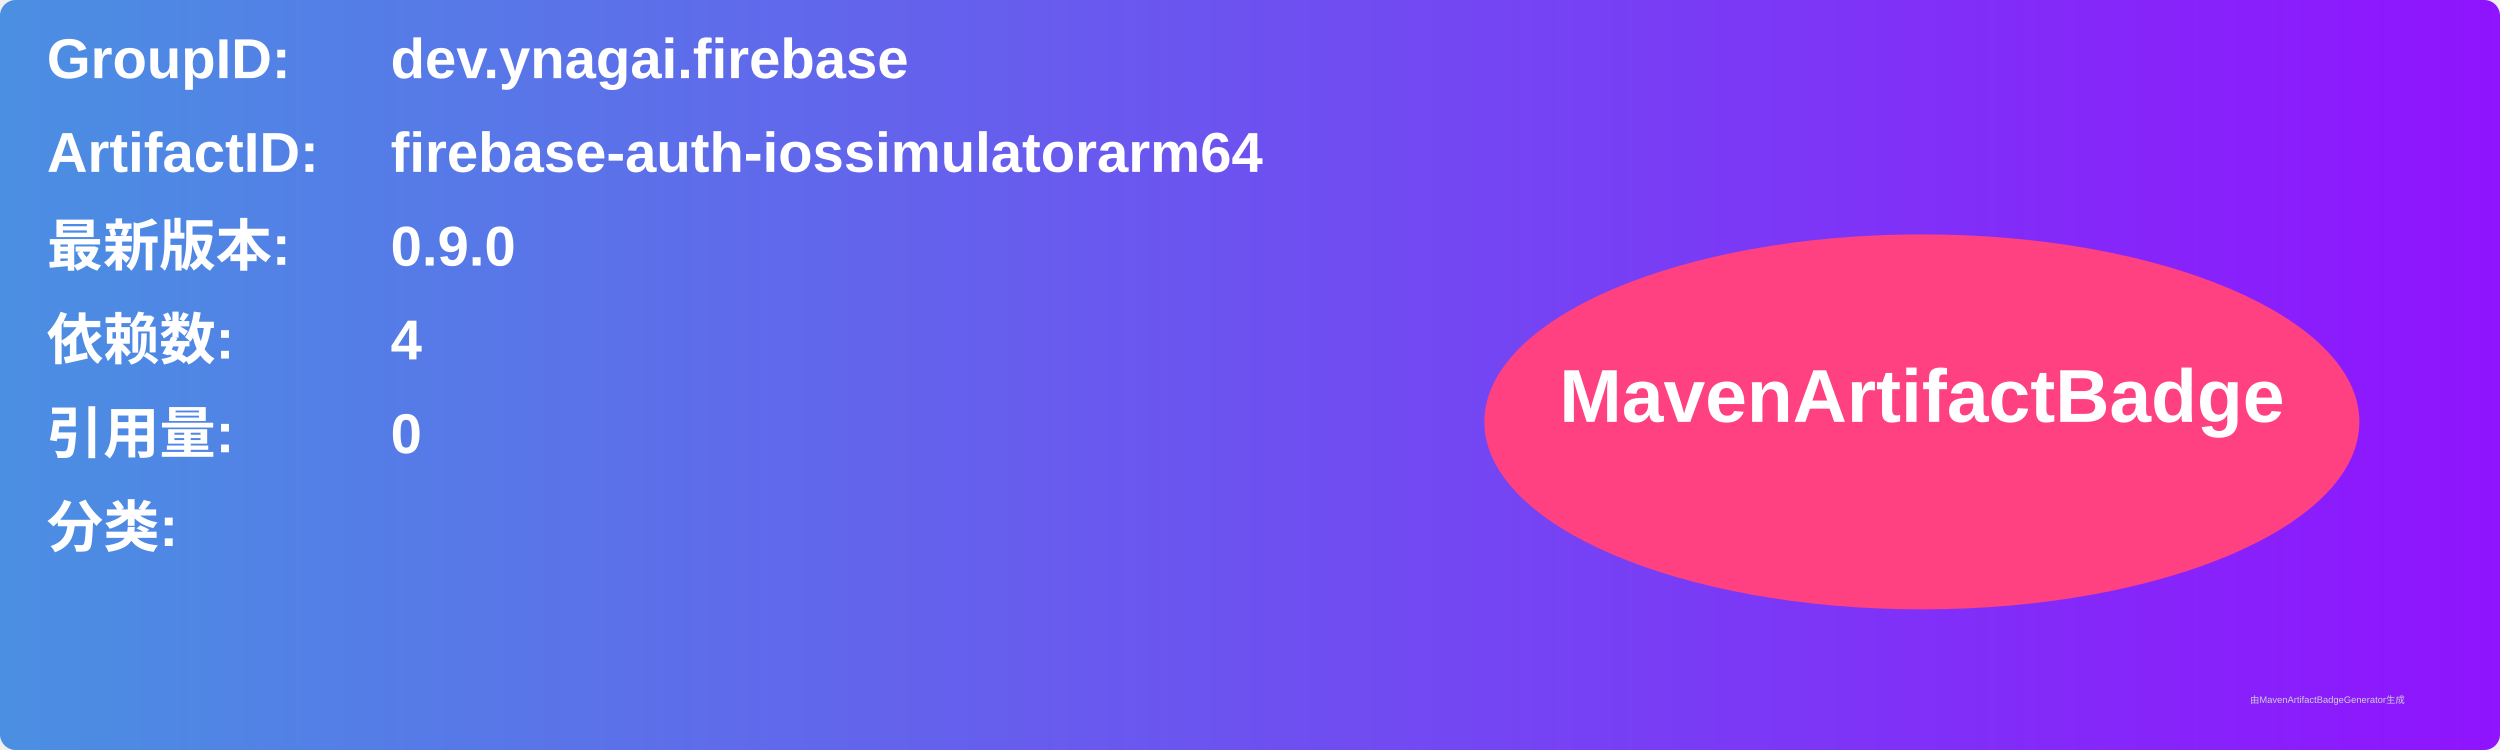
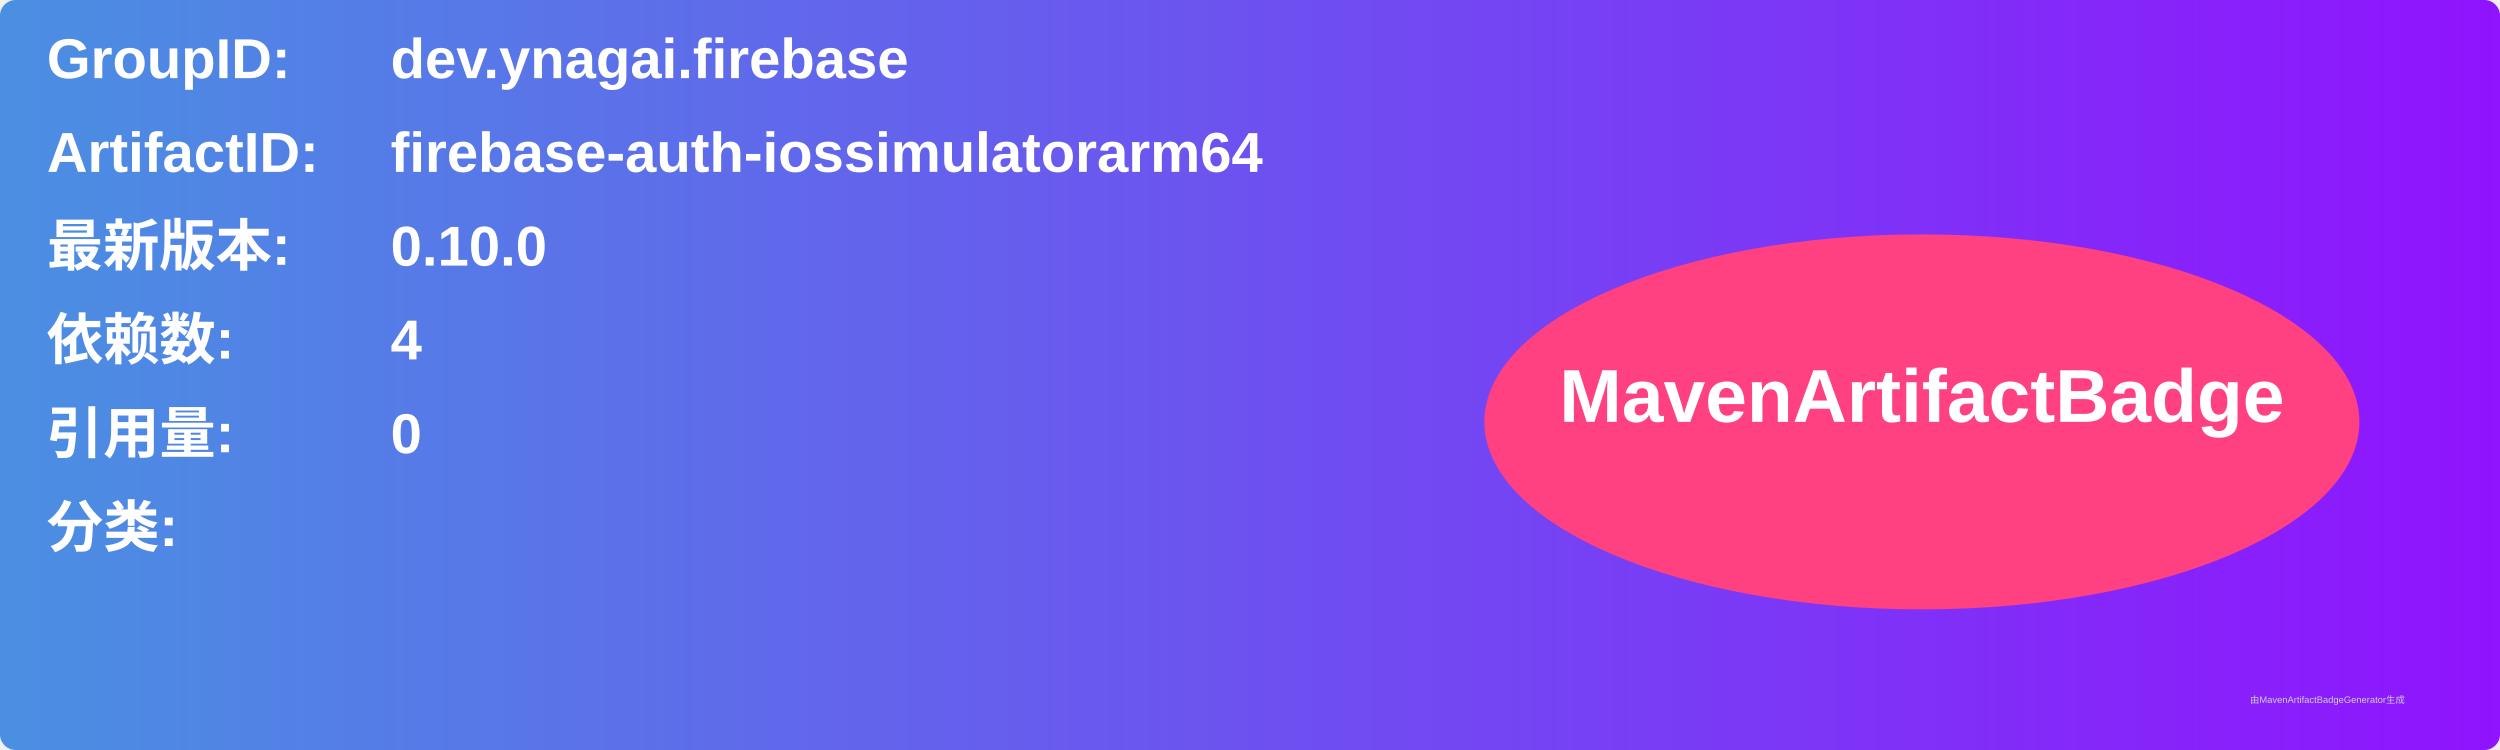
<svg xmlns="http://www.w3.org/2000/svg" width="800" height="240" viewBox="0 0 800 240">
  <linearGradient id="grad" x1="0%" y1="0%" x2="100%" y2="0%">
    <stop offset="0%" stop-color="#4a90e2" />
    <stop offset="100%" stop-color="#9013fe" />
  </linearGradient>
  <rect width="100%" height="100%" rx="5" ry="5" fill="url(#grad)" />
  <g transform="translate(15, 15)">
    <text x="0" y="10" font-family="Arial" font-size="18" fill="white" font-weight="bold" width="260">GroupID:</text>
    <text x="110" y="10" font-family="Arial" font-size="18" fill="white" font-weight="bold" width="460">dev.ynagai.firebase</text>
    <text x="0" y="40" font-family="Arial" font-size="18" fill="white" font-weight="bold" width="260">ArtifactID:</text>
    <text x="110" y="40" font-family="Arial" font-size="18" fill="white" font-weight="bold" width="460">firebase-auth-iossimulatorarm64</text>
    <text x="0" y="70" font-family="Arial" font-size="18" fill="white" font-weight="bold">最新版本:</text>
    <text x="110" y="70" font-family="Arial" font-size="18" fill="white" font-weight="bold">
-       <tspan font-weight="bold">0.9.0</tspan>
+       <tspan font-weight="bold">0.10.0</tspan>
    </text>
    <text x="0" y="100" font-family="Arial" font-size="18" fill="white" font-weight="bold">依赖数: </text>
    <text x="110" y="100" font-family="Arial" font-size="18" fill="white">
      <tspan font-weight="bold">4</tspan>
    </text>
    <text x="0" y="130" font-family="Arial" font-size="18" fill="white" font-weight="bold">引用量: </text>
    <text x="110" y="130" font-family="Arial" font-size="18" fill="white">
      <tspan font-weight="bold">0</tspan>
    </text>
    <text x="0" y="160" font-family="Arial" font-size="18" fill="white" font-weight="bold">分类:</text>
    <text x="10" y="190" font-family="Arial" font-size="10" fill="white">
      <tspan font-weight="bold" />
    </text>
    <ellipse cx="600" cy="120" rx="140" ry="60" fill="#ff4081" />
    <text x="600" y="120" text-anchor="middle" font-family="Arial" font-size="24" fill="white" font-weight="bold">MavenArtifactBadge</text>
  </g>
  <text x="720" y="225" font-family="Arial" font-size="3" fill="#d0d0d0">由MavenArtifactBadgeGenerator生成</text>
</svg>
